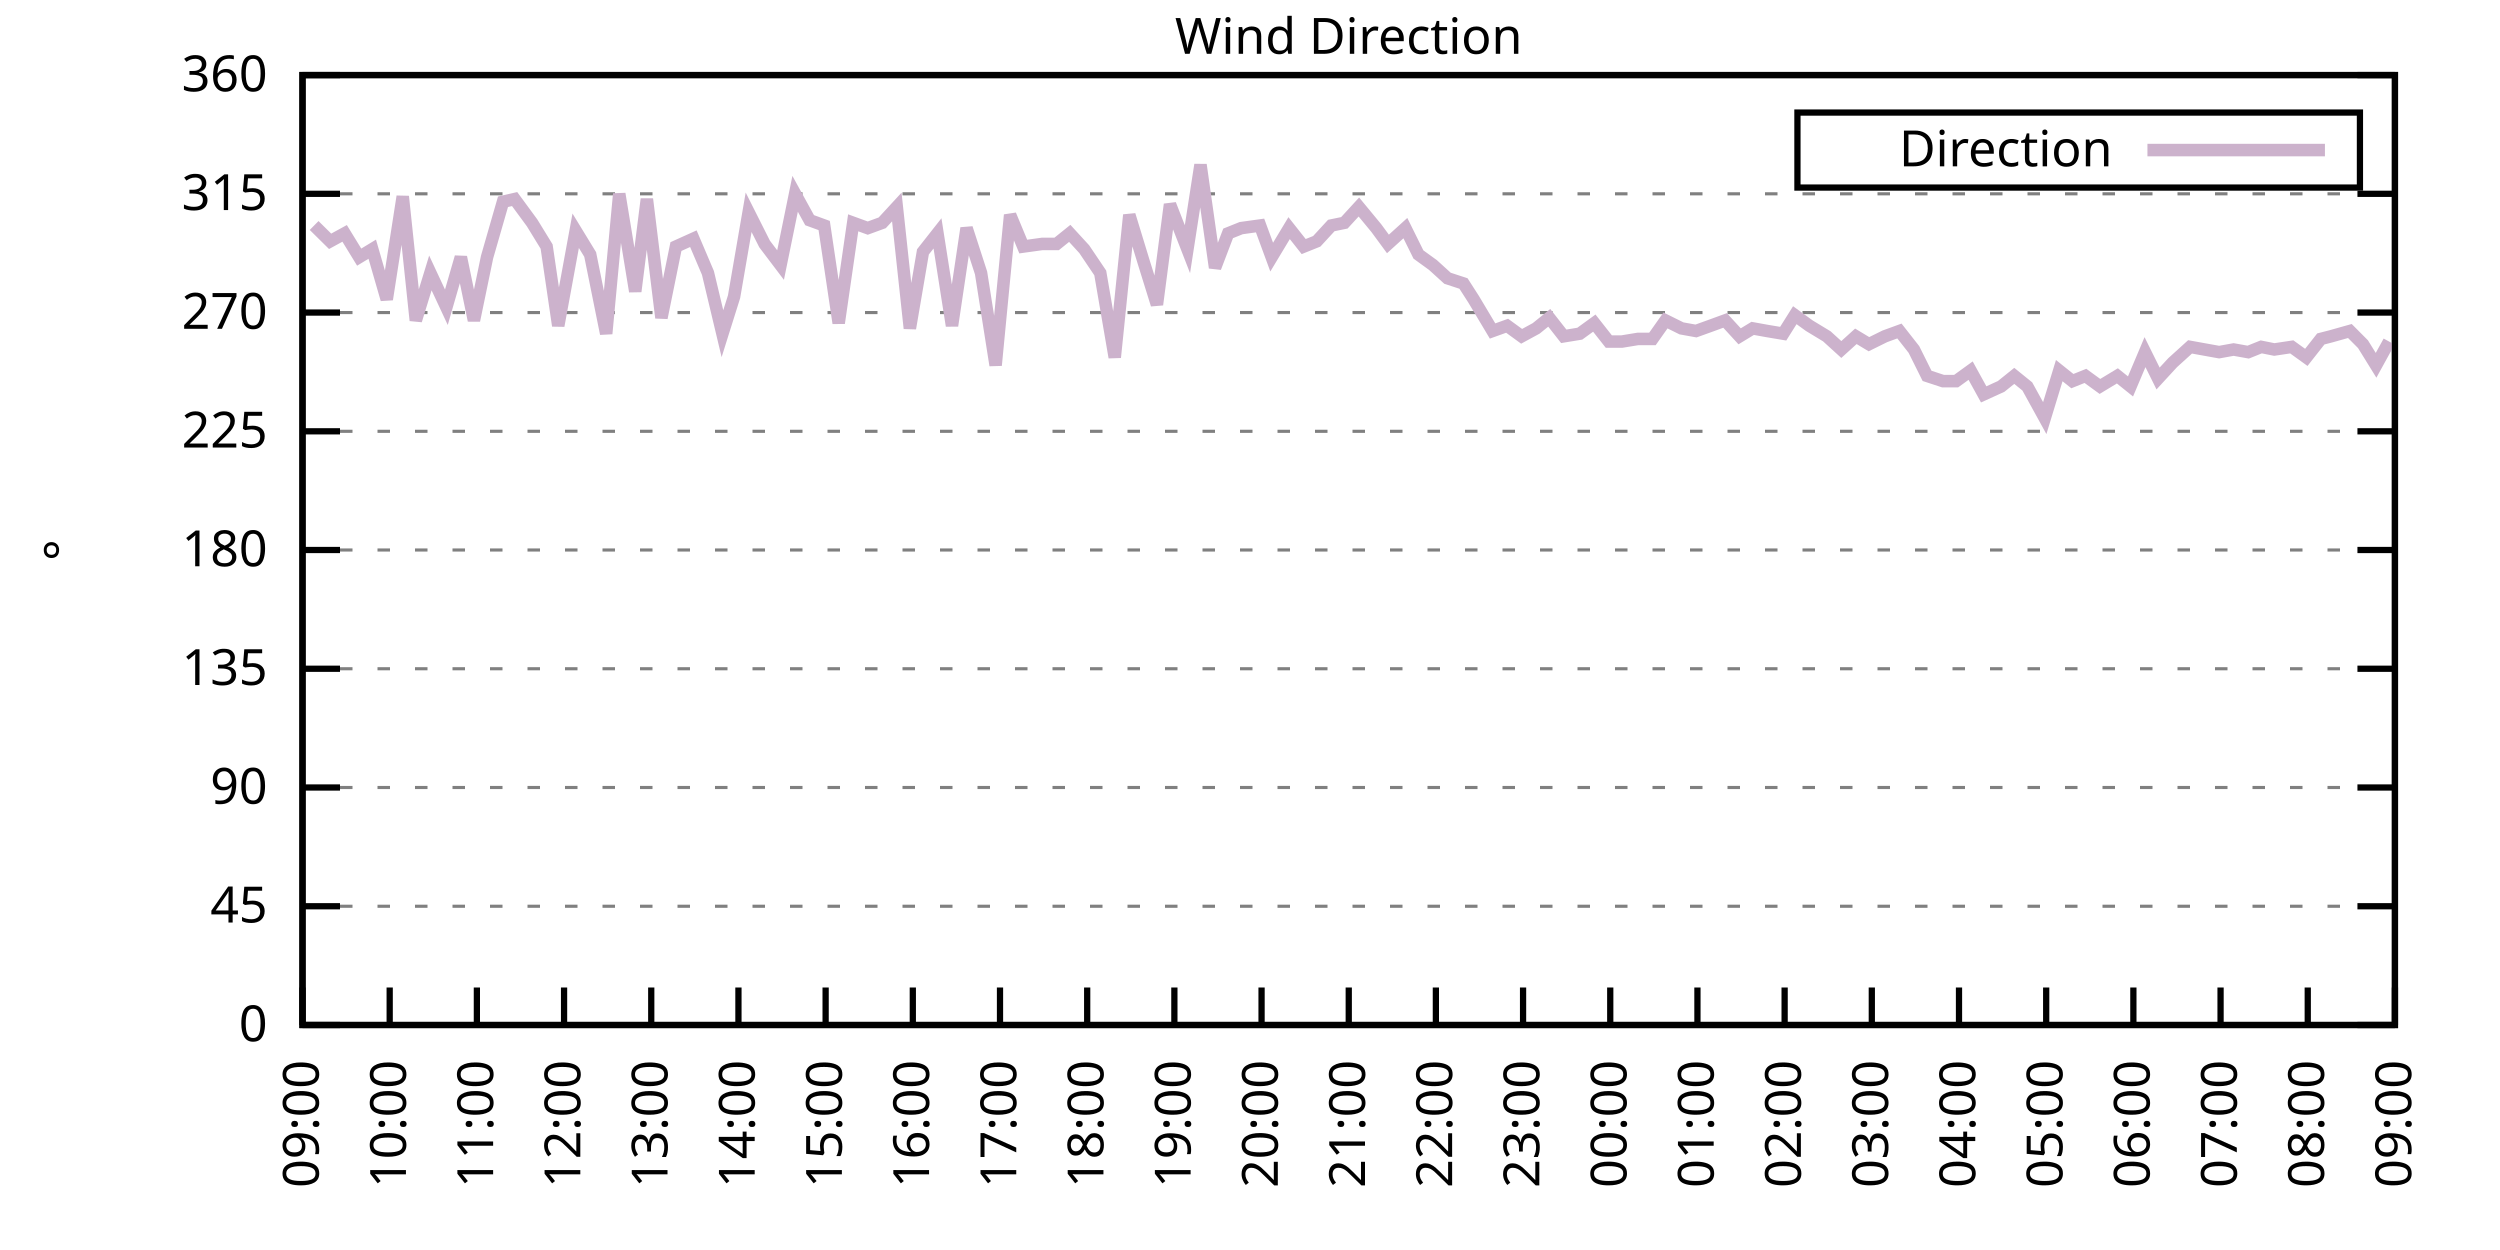
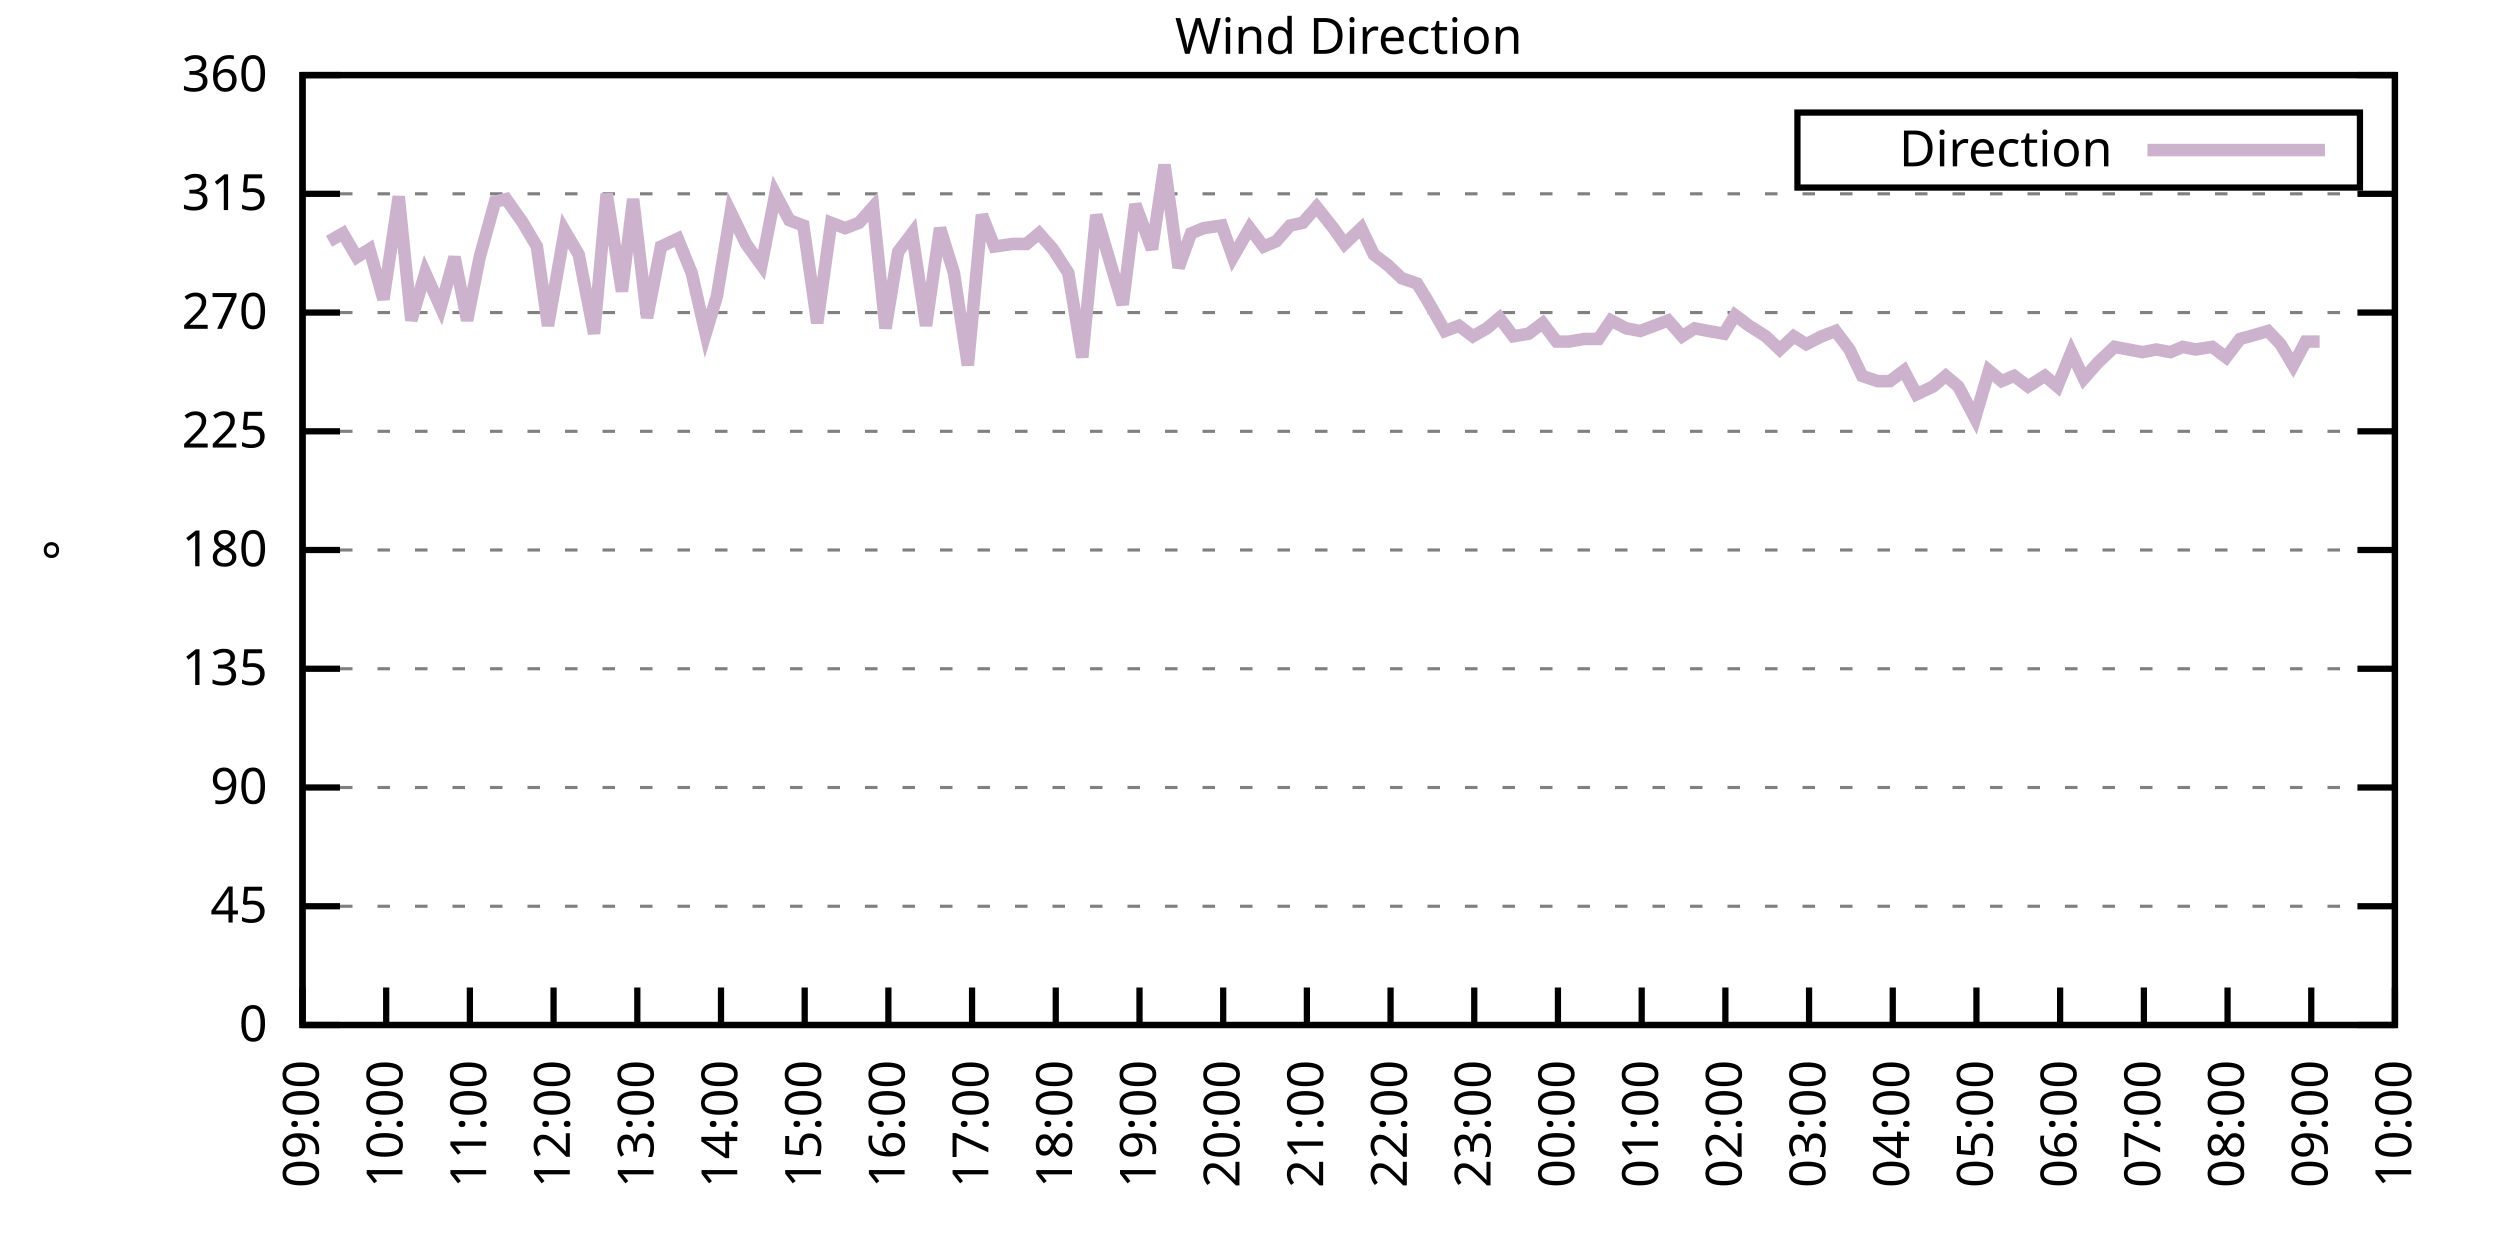
<svg xmlns="http://www.w3.org/2000/svg" xmlns:xlink="http://www.w3.org/1999/xlink" width="400" height="200" viewBox="0 0 400 200">
  <g id="gnuplot_canvas">
    <rect x="0" y="0" width="400" height="200" fill="none" />
    <defs>
      <circle id="gpDot" r="0.5" stroke-width="0.5" stroke="currentColor" />
      <path id="gpPt0" stroke-width="0.333" stroke="currentColor" d="M-1,0 h2 M0,-1 v2" />
      <path id="gpPt1" stroke-width="0.333" stroke="currentColor" d="M-1,-1 L1,1 M1,-1 L-1,1" />
      <path id="gpPt2" stroke-width="0.333" stroke="currentColor" d="M-1,0 L1,0 M0,-1 L0,1 M-1,-1 L1,1 M-1,1 L1,-1" />
      <rect id="gpPt3" stroke-width="0.333" stroke="currentColor" x="-1" y="-1" width="2" height="2" />
      <rect id="gpPt4" stroke-width="0.333" stroke="currentColor" fill="currentColor" x="-1" y="-1" width="2" height="2" />
      <circle id="gpPt5" stroke-width="0.333" stroke="currentColor" cx="0" cy="0" r="1" />
      <use xlink:href="#gpPt5" id="gpPt6" fill="currentColor" stroke="none" />
      <path id="gpPt7" stroke-width="0.333" stroke="currentColor" d="M0,-1.33 L-1.33,0.67 L1.33,0.67 z" />
      <use xlink:href="#gpPt7" id="gpPt8" fill="currentColor" stroke="none" />
      <use xlink:href="#gpPt7" id="gpPt9" stroke="currentColor" transform="rotate(180)" />
      <use xlink:href="#gpPt9" id="gpPt10" fill="currentColor" stroke="none" />
      <use xlink:href="#gpPt3" id="gpPt11" stroke="currentColor" transform="rotate(45)" />
      <use xlink:href="#gpPt11" id="gpPt12" fill="currentColor" stroke="none" />
      <path id="gpPt13" stroke-width="0.333" stroke="currentColor" d="M0,1.330 L1.265,0.411 L0.782,-1.067 L-0.782,-1.076 L-1.265,0.411 z" />
      <use xlink:href="#gpPt13" id="gpPt14" fill="currentColor" stroke="none" />
      <filter id="textbox" filterUnits="objectBoundingBox" x="0" y="0" height="1" width="1">
        <feFlood flood-color="white" flood-opacity="1" result="bgnd" />
        <feComposite in="SourceGraphic" in2="bgnd" operator="atop" />
      </filter>
      <filter id="greybox" filterUnits="objectBoundingBox" x="0" y="0" height="1" width="1">
        <feFlood flood-color="lightgrey" flood-opacity="1" result="grey" />
        <feComposite in="SourceGraphic" in2="grey" operator="atop" />
      </filter>
    </defs>
    <g fill="none" color="white" stroke="currentColor" stroke-width="1.00" stroke-linecap="butt" stroke-linejoin="miter">
</g>
    <g fill="none" color="black" stroke="currentColor" stroke-width="1.00" stroke-linecap="butt" stroke-linejoin="miter">
      <g stroke="none" shape-rendering="crispEdges">
        <polygon fill="rgb(255, 255, 255)" points="48.40,164.00 383.18,164.00 383.18,12.02 48.40,12.02 " />
      </g>
    </g>
    <g fill="none" color="black" stroke="currentColor" stroke-width="1.00" stroke-linecap="butt" stroke-linejoin="miter">
</g>
    <g fill="none" color="black" stroke="black" stroke-width="0.50" stroke-linecap="butt" stroke-linejoin="miter">
</g>
    <g fill="none" color="gray" stroke="currentColor" stroke-width="0.50" stroke-linecap="butt" stroke-linejoin="miter">
      <path stroke="gray" stroke-dasharray="2,4" class="gridline" d="M48.40,164.00 L383.19,164.00  " />
    </g>
    <g fill="none" color="gray" stroke="gray" stroke-width="1.00" stroke-linecap="butt" stroke-linejoin="miter">
</g>
    <g fill="none" color="black" stroke="currentColor" stroke-width="1.00" stroke-linecap="butt" stroke-linejoin="miter">
      <path stroke="black" d="M48.40,164.00 L54.40,164.00 M383.19,164.00 L377.19,164.00  " />
      <g transform="translate(42.80,166.60)" stroke="none" fill="black" font-family="Sans" font-size="8.00" text-anchor="end">
        <text>
          <tspan font-family="Sans"> 0</tspan>
        </text>
      </g>
    </g>
    <g fill="none" color="black" stroke="currentColor" stroke-width="1.00" stroke-linecap="butt" stroke-linejoin="miter">
</g>
    <g fill="none" color="black" stroke="black" stroke-width="0.50" stroke-linecap="butt" stroke-linejoin="miter">
</g>
    <g fill="none" color="gray" stroke="currentColor" stroke-width="0.50" stroke-linecap="butt" stroke-linejoin="miter">
      <path stroke="gray" stroke-dasharray="2,4" class="gridline" d="M48.40,145.00 L383.19,145.00  " />
    </g>
    <g fill="none" color="gray" stroke="gray" stroke-width="1.00" stroke-linecap="butt" stroke-linejoin="miter">
</g>
    <g fill="none" color="black" stroke="currentColor" stroke-width="1.00" stroke-linecap="butt" stroke-linejoin="miter">
      <path stroke="black" d="M48.40,145.00 L54.40,145.00 M383.19,145.00 L377.19,145.00  " />
      <g transform="translate(42.80,147.60)" stroke="none" fill="black" font-family="Sans" font-size="8.00" text-anchor="end">
        <text>
          <tspan font-family="Sans"> 45</tspan>
        </text>
      </g>
    </g>
    <g fill="none" color="black" stroke="currentColor" stroke-width="1.00" stroke-linecap="butt" stroke-linejoin="miter">
</g>
    <g fill="none" color="black" stroke="black" stroke-width="0.50" stroke-linecap="butt" stroke-linejoin="miter">
</g>
    <g fill="none" color="gray" stroke="currentColor" stroke-width="0.50" stroke-linecap="butt" stroke-linejoin="miter">
      <path stroke="gray" stroke-dasharray="2,4" class="gridline" d="M48.40,126.00 L383.19,126.00  " />
    </g>
    <g fill="none" color="gray" stroke="gray" stroke-width="1.00" stroke-linecap="butt" stroke-linejoin="miter">
</g>
    <g fill="none" color="black" stroke="currentColor" stroke-width="1.00" stroke-linecap="butt" stroke-linejoin="miter">
      <path stroke="black" d="M48.40,126.00 L54.40,126.00 M383.19,126.00 L377.19,126.00  " />
      <g transform="translate(42.80,128.60)" stroke="none" fill="black" font-family="Sans" font-size="8.00" text-anchor="end">
        <text>
          <tspan font-family="Sans"> 90</tspan>
        </text>
      </g>
    </g>
    <g fill="none" color="black" stroke="currentColor" stroke-width="1.00" stroke-linecap="butt" stroke-linejoin="miter">
</g>
    <g fill="none" color="black" stroke="black" stroke-width="0.50" stroke-linecap="butt" stroke-linejoin="miter">
</g>
    <g fill="none" color="gray" stroke="currentColor" stroke-width="0.50" stroke-linecap="butt" stroke-linejoin="miter">
      <path stroke="gray" stroke-dasharray="2,4" class="gridline" d="M48.40,107.00 L383.19,107.00  " />
    </g>
    <g fill="none" color="gray" stroke="gray" stroke-width="1.00" stroke-linecap="butt" stroke-linejoin="miter">
</g>
    <g fill="none" color="black" stroke="currentColor" stroke-width="1.00" stroke-linecap="butt" stroke-linejoin="miter">
      <path stroke="black" d="M48.40,107.00 L54.40,107.00 M383.19,107.00 L377.19,107.00  " />
      <g transform="translate(42.80,109.60)" stroke="none" fill="black" font-family="Sans" font-size="8.00" text-anchor="end">
        <text>
          <tspan font-family="Sans"> 135</tspan>
        </text>
      </g>
    </g>
    <g fill="none" color="black" stroke="currentColor" stroke-width="1.00" stroke-linecap="butt" stroke-linejoin="miter">
</g>
    <g fill="none" color="black" stroke="black" stroke-width="0.50" stroke-linecap="butt" stroke-linejoin="miter">
</g>
    <g fill="none" color="gray" stroke="currentColor" stroke-width="0.50" stroke-linecap="butt" stroke-linejoin="miter">
      <path stroke="gray" stroke-dasharray="2,4" class="gridline" d="M48.40,88.00 L383.19,88.00  " />
    </g>
    <g fill="none" color="gray" stroke="gray" stroke-width="1.00" stroke-linecap="butt" stroke-linejoin="miter">
</g>
    <g fill="none" color="black" stroke="currentColor" stroke-width="1.00" stroke-linecap="butt" stroke-linejoin="miter">
      <path stroke="black" d="M48.40,88.00 L54.40,88.00 M383.19,88.00 L377.19,88.00  " />
      <g transform="translate(42.80,90.60)" stroke="none" fill="black" font-family="Sans" font-size="8.00" text-anchor="end">
        <text>
          <tspan font-family="Sans"> 180</tspan>
        </text>
      </g>
    </g>
    <g fill="none" color="black" stroke="currentColor" stroke-width="1.00" stroke-linecap="butt" stroke-linejoin="miter">
</g>
    <g fill="none" color="black" stroke="black" stroke-width="0.50" stroke-linecap="butt" stroke-linejoin="miter">
</g>
    <g fill="none" color="gray" stroke="currentColor" stroke-width="0.50" stroke-linecap="butt" stroke-linejoin="miter">
      <path stroke="gray" stroke-dasharray="2,4" class="gridline" d="M48.40,69.01 L383.19,69.01  " />
    </g>
    <g fill="none" color="gray" stroke="gray" stroke-width="1.00" stroke-linecap="butt" stroke-linejoin="miter">
</g>
    <g fill="none" color="black" stroke="currentColor" stroke-width="1.00" stroke-linecap="butt" stroke-linejoin="miter">
      <path stroke="black" d="M48.40,69.01 L54.40,69.01 M383.19,69.01 L377.19,69.01  " />
      <g transform="translate(42.80,71.61)" stroke="none" fill="black" font-family="Sans" font-size="8.00" text-anchor="end">
        <text>
          <tspan font-family="Sans"> 225</tspan>
        </text>
      </g>
    </g>
    <g fill="none" color="black" stroke="currentColor" stroke-width="1.00" stroke-linecap="butt" stroke-linejoin="miter">
</g>
    <g fill="none" color="black" stroke="black" stroke-width="0.50" stroke-linecap="butt" stroke-linejoin="miter">
</g>
    <g fill="none" color="gray" stroke="currentColor" stroke-width="0.50" stroke-linecap="butt" stroke-linejoin="miter">
      <path stroke="gray" stroke-dasharray="2,4" class="gridline" d="M48.40,50.01 L383.19,50.01  " />
    </g>
    <g fill="none" color="gray" stroke="gray" stroke-width="1.00" stroke-linecap="butt" stroke-linejoin="miter">
</g>
    <g fill="none" color="black" stroke="currentColor" stroke-width="1.00" stroke-linecap="butt" stroke-linejoin="miter">
      <path stroke="black" d="M48.40,50.01 L54.40,50.01 M383.19,50.01 L377.19,50.01  " />
      <g transform="translate(42.80,52.61)" stroke="none" fill="black" font-family="Sans" font-size="8.00" text-anchor="end">
        <text>
          <tspan font-family="Sans"> 270</tspan>
        </text>
      </g>
    </g>
    <g fill="none" color="black" stroke="currentColor" stroke-width="1.00" stroke-linecap="butt" stroke-linejoin="miter">
</g>
    <g fill="none" color="black" stroke="black" stroke-width="0.50" stroke-linecap="butt" stroke-linejoin="miter">
</g>
    <g fill="none" color="gray" stroke="currentColor" stroke-width="0.50" stroke-linecap="butt" stroke-linejoin="miter">
      <path stroke="gray" stroke-dasharray="2,4" class="gridline" d="M48.40,31.01 L383.19,31.01  " />
    </g>
    <g fill="none" color="gray" stroke="gray" stroke-width="1.00" stroke-linecap="butt" stroke-linejoin="miter">
</g>
    <g fill="none" color="black" stroke="currentColor" stroke-width="1.00" stroke-linecap="butt" stroke-linejoin="miter">
      <path stroke="black" d="M48.40,31.01 L54.40,31.01 M383.19,31.01 L377.19,31.01  " />
      <g transform="translate(42.80,33.61)" stroke="none" fill="black" font-family="Sans" font-size="8.00" text-anchor="end">
        <text>
          <tspan font-family="Sans"> 315</tspan>
        </text>
      </g>
    </g>
    <g fill="none" color="black" stroke="currentColor" stroke-width="1.00" stroke-linecap="butt" stroke-linejoin="miter">
</g>
    <g fill="none" color="black" stroke="black" stroke-width="0.50" stroke-linecap="butt" stroke-linejoin="miter">
</g>
    <g fill="none" color="gray" stroke="currentColor" stroke-width="0.50" stroke-linecap="butt" stroke-linejoin="miter">
      <path stroke="gray" stroke-dasharray="2,4" class="gridline" d="M48.40,12.01 L383.19,12.01  " />
    </g>
    <g fill="none" color="gray" stroke="gray" stroke-width="1.00" stroke-linecap="butt" stroke-linejoin="miter">
</g>
    <g fill="none" color="black" stroke="currentColor" stroke-width="1.00" stroke-linecap="butt" stroke-linejoin="miter">
      <path stroke="black" d="M48.40,12.01 L54.40,12.01 M383.19,12.01 L377.19,12.01  " />
      <g transform="translate(42.80,14.61)" stroke="none" fill="black" font-family="Sans" font-size="8.00" text-anchor="end">
        <text>
          <tspan font-family="Sans"> 360</tspan>
        </text>
      </g>
    </g>
    <g fill="none" color="black" stroke="currentColor" stroke-width="1.00" stroke-linecap="butt" stroke-linejoin="miter">
      <path stroke="black" d="M48.40,164.00 L48.40,158.00  " />
      <g transform="translate(51.00,169.60) rotate(270.00)" stroke="none" fill="black" font-family="Sans" font-size="8.00" text-anchor="end">
        <text>
          <tspan font-family="Sans">09:00</tspan>
        </text>
      </g>
    </g>
    <g fill="none" color="black" stroke="currentColor" stroke-width="1.00" stroke-linecap="butt" stroke-linejoin="miter">
-       <path stroke="black" d="M62.35,164.00 L62.35,158.00  " />
-       <g transform="translate(64.95,169.60) rotate(270.00)" stroke="none" fill="black" font-family="Sans" font-size="8.00" text-anchor="end">
+       <path stroke="black" d="M61.79,164.00 L61.79,158.00  " />
+       <g transform="translate(64.39,169.60) rotate(270.00)" stroke="none" fill="black" font-family="Sans" font-size="8.00" text-anchor="end">
        <text>
          <tspan font-family="Sans">10:00</tspan>
        </text>
      </g>
    </g>
    <g fill="none" color="black" stroke="currentColor" stroke-width="1.00" stroke-linecap="butt" stroke-linejoin="miter">
-       <path stroke="black" d="M76.30,164.00 L76.30,158.00  " />
-       <g transform="translate(78.90,169.60) rotate(270.00)" stroke="none" fill="black" font-family="Sans" font-size="8.00" text-anchor="end">
+       <path stroke="black" d="M75.18,164.00 L75.18,158.00  " />
+       <g transform="translate(77.78,169.60) rotate(270.00)" stroke="none" fill="black" font-family="Sans" font-size="8.00" text-anchor="end">
        <text>
          <tspan font-family="Sans">11:00</tspan>
        </text>
      </g>
    </g>
    <g fill="none" color="black" stroke="currentColor" stroke-width="1.00" stroke-linecap="butt" stroke-linejoin="miter">
-       <path stroke="black" d="M90.25,164.00 L90.25,158.00  " />
-       <g transform="translate(92.85,169.60) rotate(270.00)" stroke="none" fill="black" font-family="Sans" font-size="8.00" text-anchor="end">
+       <path stroke="black" d="M88.57,164.00 L88.57,158.00  " />
+       <g transform="translate(91.17,169.60) rotate(270.00)" stroke="none" fill="black" font-family="Sans" font-size="8.00" text-anchor="end">
        <text>
          <tspan font-family="Sans">12:00</tspan>
        </text>
      </g>
    </g>
    <g fill="none" color="black" stroke="currentColor" stroke-width="1.00" stroke-linecap="butt" stroke-linejoin="miter">
-       <path stroke="black" d="M104.20,164.00 L104.20,158.00  " />
-       <g transform="translate(106.80,169.60) rotate(270.00)" stroke="none" fill="black" font-family="Sans" font-size="8.00" text-anchor="end">
+       <path stroke="black" d="M101.97,164.00 L101.97,158.00  " />
+       <g transform="translate(104.57,169.60) rotate(270.00)" stroke="none" fill="black" font-family="Sans" font-size="8.00" text-anchor="end">
        <text>
          <tspan font-family="Sans">13:00</tspan>
        </text>
      </g>
    </g>
    <g fill="none" color="black" stroke="currentColor" stroke-width="1.00" stroke-linecap="butt" stroke-linejoin="miter">
-       <path stroke="black" d="M118.15,164.00 L118.15,158.00  " />
-       <g transform="translate(120.75,169.60) rotate(270.00)" stroke="none" fill="black" font-family="Sans" font-size="8.00" text-anchor="end">
+       <path stroke="black" d="M115.36,164.00 L115.36,158.00  " />
+       <g transform="translate(117.96,169.60) rotate(270.00)" stroke="none" fill="black" font-family="Sans" font-size="8.00" text-anchor="end">
        <text>
          <tspan font-family="Sans">14:00</tspan>
        </text>
      </g>
    </g>
    <g fill="none" color="black" stroke="currentColor" stroke-width="1.00" stroke-linecap="butt" stroke-linejoin="miter">
-       <path stroke="black" d="M132.10,164.00 L132.10,158.00  " />
-       <g transform="translate(134.70,169.60) rotate(270.00)" stroke="none" fill="black" font-family="Sans" font-size="8.00" text-anchor="end">
+       <path stroke="black" d="M128.75,164.00 L128.75,158.00  " />
+       <g transform="translate(131.35,169.60) rotate(270.00)" stroke="none" fill="black" font-family="Sans" font-size="8.00" text-anchor="end">
        <text>
          <tspan font-family="Sans">15:00</tspan>
        </text>
      </g>
    </g>
    <g fill="none" color="black" stroke="currentColor" stroke-width="1.00" stroke-linecap="butt" stroke-linejoin="miter">
-       <path stroke="black" d="M146.05,164.00 L146.05,158.00  " />
-       <g transform="translate(148.65,169.60) rotate(270.00)" stroke="none" fill="black" font-family="Sans" font-size="8.00" text-anchor="end">
+       <path stroke="black" d="M142.14,164.00 L142.14,158.00  " />
+       <g transform="translate(144.74,169.60) rotate(270.00)" stroke="none" fill="black" font-family="Sans" font-size="8.00" text-anchor="end">
        <text>
          <tspan font-family="Sans">16:00</tspan>
        </text>
      </g>
    </g>
    <g fill="none" color="black" stroke="currentColor" stroke-width="1.00" stroke-linecap="butt" stroke-linejoin="miter">
-       <path stroke="black" d="M160.00,164.00 L160.00,158.00  " />
-       <g transform="translate(162.60,169.60) rotate(270.00)" stroke="none" fill="black" font-family="Sans" font-size="8.00" text-anchor="end">
+       <path stroke="black" d="M155.53,164.00 L155.53,158.00  " />
+       <g transform="translate(158.13,169.60) rotate(270.00)" stroke="none" fill="black" font-family="Sans" font-size="8.00" text-anchor="end">
        <text>
          <tspan font-family="Sans">17:00</tspan>
        </text>
      </g>
    </g>
    <g fill="none" color="black" stroke="currentColor" stroke-width="1.00" stroke-linecap="butt" stroke-linejoin="miter">
-       <path stroke="black" d="M173.95,164.00 L173.95,158.00  " />
-       <g transform="translate(176.55,169.60) rotate(270.00)" stroke="none" fill="black" font-family="Sans" font-size="8.00" text-anchor="end">
+       <path stroke="black" d="M168.92,164.00 L168.92,158.00  " />
+       <g transform="translate(171.52,169.60) rotate(270.00)" stroke="none" fill="black" font-family="Sans" font-size="8.00" text-anchor="end">
        <text>
          <tspan font-family="Sans">18:00</tspan>
        </text>
      </g>
    </g>
    <g fill="none" color="black" stroke="currentColor" stroke-width="1.00" stroke-linecap="butt" stroke-linejoin="miter">
-       <path stroke="black" d="M187.90,164.00 L187.90,158.00  " />
-       <g transform="translate(190.50,169.60) rotate(270.00)" stroke="none" fill="black" font-family="Sans" font-size="8.00" text-anchor="end">
+       <path stroke="black" d="M182.32,164.00 L182.32,158.00  " />
+       <g transform="translate(184.92,169.60) rotate(270.00)" stroke="none" fill="black" font-family="Sans" font-size="8.00" text-anchor="end">
        <text>
          <tspan font-family="Sans">19:00</tspan>
        </text>
      </g>
    </g>
    <g fill="none" color="black" stroke="currentColor" stroke-width="1.00" stroke-linecap="butt" stroke-linejoin="miter">
-       <path stroke="black" d="M201.85,164.00 L201.85,158.00  " />
-       <g transform="translate(204.45,169.60) rotate(270.00)" stroke="none" fill="black" font-family="Sans" font-size="8.00" text-anchor="end">
+       <path stroke="black" d="M195.71,164.00 L195.71,158.00  " />
+       <g transform="translate(198.31,169.60) rotate(270.00)" stroke="none" fill="black" font-family="Sans" font-size="8.00" text-anchor="end">
        <text>
          <tspan font-family="Sans">20:00</tspan>
        </text>
      </g>
    </g>
    <g fill="none" color="black" stroke="currentColor" stroke-width="1.00" stroke-linecap="butt" stroke-linejoin="miter">
-       <path stroke="black" d="M215.80,164.00 L215.80,158.00  " />
-       <g transform="translate(218.40,169.60) rotate(270.00)" stroke="none" fill="black" font-family="Sans" font-size="8.00" text-anchor="end">
+       <path stroke="black" d="M209.10,164.00 L209.10,158.00  " />
+       <g transform="translate(211.70,169.60) rotate(270.00)" stroke="none" fill="black" font-family="Sans" font-size="8.00" text-anchor="end">
        <text>
          <tspan font-family="Sans">21:00</tspan>
        </text>
      </g>
    </g>
    <g fill="none" color="black" stroke="currentColor" stroke-width="1.00" stroke-linecap="butt" stroke-linejoin="miter">
-       <path stroke="black" d="M229.74,164.00 L229.74,158.00  " />
-       <g transform="translate(232.34,169.60) rotate(270.00)" stroke="none" fill="black" font-family="Sans" font-size="8.00" text-anchor="end">
+       <path stroke="black" d="M222.49,164.00 L222.49,158.00  " />
+       <g transform="translate(225.09,169.60) rotate(270.00)" stroke="none" fill="black" font-family="Sans" font-size="8.00" text-anchor="end">
        <text>
          <tspan font-family="Sans">22:00</tspan>
        </text>
      </g>
    </g>
    <g fill="none" color="black" stroke="currentColor" stroke-width="1.00" stroke-linecap="butt" stroke-linejoin="miter">
-       <path stroke="black" d="M243.69,164.00 L243.69,158.00  " />
-       <g transform="translate(246.29,169.60) rotate(270.00)" stroke="none" fill="black" font-family="Sans" font-size="8.00" text-anchor="end">
+       <path stroke="black" d="M235.88,164.00 L235.88,158.00  " />
+       <g transform="translate(238.48,169.60) rotate(270.00)" stroke="none" fill="black" font-family="Sans" font-size="8.00" text-anchor="end">
        <text>
          <tspan font-family="Sans">23:00</tspan>
        </text>
      </g>
    </g>
    <g fill="none" color="black" stroke="currentColor" stroke-width="1.00" stroke-linecap="butt" stroke-linejoin="miter">
-       <path stroke="black" d="M257.64,164.00 L257.64,158.00  " />
-       <g transform="translate(260.24,169.60) rotate(270.00)" stroke="none" fill="black" font-family="Sans" font-size="8.00" text-anchor="end">
+       <path stroke="black" d="M249.27,164.00 L249.27,158.00  " />
+       <g transform="translate(251.87,169.60) rotate(270.00)" stroke="none" fill="black" font-family="Sans" font-size="8.00" text-anchor="end">
        <text>
          <tspan font-family="Sans">00:00</tspan>
        </text>
      </g>
    </g>
    <g fill="none" color="black" stroke="currentColor" stroke-width="1.00" stroke-linecap="butt" stroke-linejoin="miter">
-       <path stroke="black" d="M271.59,164.00 L271.59,158.00  " />
-       <g transform="translate(274.19,169.60) rotate(270.00)" stroke="none" fill="black" font-family="Sans" font-size="8.00" text-anchor="end">
+       <path stroke="black" d="M262.67,164.00 L262.67,158.00  " />
+       <g transform="translate(265.27,169.60) rotate(270.00)" stroke="none" fill="black" font-family="Sans" font-size="8.00" text-anchor="end">
        <text>
          <tspan font-family="Sans">01:00</tspan>
        </text>
      </g>
    </g>
    <g fill="none" color="black" stroke="currentColor" stroke-width="1.00" stroke-linecap="butt" stroke-linejoin="miter">
-       <path stroke="black" d="M285.54,164.00 L285.54,158.00  " />
-       <g transform="translate(288.14,169.60) rotate(270.00)" stroke="none" fill="black" font-family="Sans" font-size="8.00" text-anchor="end">
+       <path stroke="black" d="M276.06,164.00 L276.06,158.00  " />
+       <g transform="translate(278.66,169.60) rotate(270.00)" stroke="none" fill="black" font-family="Sans" font-size="8.00" text-anchor="end">
        <text>
          <tspan font-family="Sans">02:00</tspan>
        </text>
      </g>
    </g>
    <g fill="none" color="black" stroke="currentColor" stroke-width="1.00" stroke-linecap="butt" stroke-linejoin="miter">
-       <path stroke="black" d="M299.49,164.00 L299.49,158.00  " />
-       <g transform="translate(302.09,169.60) rotate(270.00)" stroke="none" fill="black" font-family="Sans" font-size="8.00" text-anchor="end">
+       <path stroke="black" d="M289.45,164.00 L289.45,158.00  " />
+       <g transform="translate(292.05,169.60) rotate(270.00)" stroke="none" fill="black" font-family="Sans" font-size="8.00" text-anchor="end">
        <text>
          <tspan font-family="Sans">03:00</tspan>
        </text>
      </g>
    </g>
    <g fill="none" color="black" stroke="currentColor" stroke-width="1.00" stroke-linecap="butt" stroke-linejoin="miter">
-       <path stroke="black" d="M313.44,164.00 L313.44,158.00  " />
-       <g transform="translate(316.04,169.60) rotate(270.00)" stroke="none" fill="black" font-family="Sans" font-size="8.00" text-anchor="end">
+       <path stroke="black" d="M302.84,164.00 L302.84,158.00  " />
+       <g transform="translate(305.44,169.60) rotate(270.00)" stroke="none" fill="black" font-family="Sans" font-size="8.00" text-anchor="end">
        <text>
          <tspan font-family="Sans">04:00</tspan>
        </text>
      </g>
    </g>
    <g fill="none" color="black" stroke="currentColor" stroke-width="1.00" stroke-linecap="butt" stroke-linejoin="miter">
-       <path stroke="black" d="M327.39,164.00 L327.39,158.00  " />
-       <g transform="translate(329.99,169.60) rotate(270.00)" stroke="none" fill="black" font-family="Sans" font-size="8.00" text-anchor="end">
+       <path stroke="black" d="M316.23,164.00 L316.23,158.00  " />
+       <g transform="translate(318.83,169.60) rotate(270.00)" stroke="none" fill="black" font-family="Sans" font-size="8.00" text-anchor="end">
        <text>
          <tspan font-family="Sans">05:00</tspan>
        </text>
      </g>
    </g>
    <g fill="none" color="black" stroke="currentColor" stroke-width="1.00" stroke-linecap="butt" stroke-linejoin="miter">
-       <path stroke="black" d="M341.34,164.00 L341.34,158.00  " />
-       <g transform="translate(343.94,169.60) rotate(270.00)" stroke="none" fill="black" font-family="Sans" font-size="8.00" text-anchor="end">
+       <path stroke="black" d="M329.62,164.00 L329.62,158.00  " />
+       <g transform="translate(332.22,169.60) rotate(270.00)" stroke="none" fill="black" font-family="Sans" font-size="8.00" text-anchor="end">
        <text>
          <tspan font-family="Sans">06:00</tspan>
        </text>
      </g>
    </g>
    <g fill="none" color="black" stroke="currentColor" stroke-width="1.00" stroke-linecap="butt" stroke-linejoin="miter">
-       <path stroke="black" d="M355.29,164.00 L355.29,158.00  " />
-       <g transform="translate(357.89,169.60) rotate(270.00)" stroke="none" fill="black" font-family="Sans" font-size="8.00" text-anchor="end">
+       <path stroke="black" d="M343.02,164.00 L343.02,158.00  " />
+       <g transform="translate(345.62,169.60) rotate(270.00)" stroke="none" fill="black" font-family="Sans" font-size="8.00" text-anchor="end">
        <text>
          <tspan font-family="Sans">07:00</tspan>
        </text>
      </g>
    </g>
    <g fill="none" color="black" stroke="currentColor" stroke-width="1.00" stroke-linecap="butt" stroke-linejoin="miter">
-       <path stroke="black" d="M369.24,164.00 L369.24,158.00  " />
-       <g transform="translate(371.84,169.60) rotate(270.00)" stroke="none" fill="black" font-family="Sans" font-size="8.00" text-anchor="end">
+       <path stroke="black" d="M356.41,164.00 L356.41,158.00  " />
+       <g transform="translate(359.01,169.60) rotate(270.00)" stroke="none" fill="black" font-family="Sans" font-size="8.00" text-anchor="end">
        <text>
          <tspan font-family="Sans">08:00</tspan>
+         </text>
+       </g>
+     </g>
+     <g fill="none" color="black" stroke="currentColor" stroke-width="1.00" stroke-linecap="butt" stroke-linejoin="miter">
+       <path stroke="black" d="M369.80,164.00 L369.80,158.00  " />
+       <g transform="translate(372.40,169.60) rotate(270.00)" stroke="none" fill="black" font-family="Sans" font-size="8.00" text-anchor="end">
+         <text>
+           <tspan font-family="Sans">09:00</tspan>
        </text>
      </g>
    </g>
    <g fill="none" color="black" stroke="currentColor" stroke-width="1.00" stroke-linecap="butt" stroke-linejoin="miter">
      <path stroke="black" d="M383.19,164.00 L383.19,158.00  " />
      <g transform="translate(385.79,169.60) rotate(270.00)" stroke="none" fill="black" font-family="Sans" font-size="8.00" text-anchor="end">
        <text>
-           <tspan font-family="Sans">09:00</tspan>
+           <tspan font-family="Sans">10:00</tspan>
        </text>
      </g>
    </g>
    <g fill="none" color="black" stroke="currentColor" stroke-width="1.00" stroke-linecap="butt" stroke-linejoin="miter">
</g>
    <g fill="none" color="black" stroke="currentColor" stroke-width="1.00" stroke-linecap="butt" stroke-linejoin="miter">
      <path stroke="black" d="M48.40,12.01 L48.40,164.00 L383.19,164.00 L383.19,12.01 L48.40,12.01 Z  " />
    </g>
    <g fill="none" color="black" stroke="currentColor" stroke-width="1.00" stroke-linecap="butt" stroke-linejoin="miter">
</g>
    <g fill="none" color="black" stroke="currentColor" stroke-width="1.00" stroke-linecap="butt" stroke-linejoin="miter">
      <path stroke="black" d="M287.59,30.01 L287.59,18.01 L377.59,18.01 L377.59,30.01 L287.59,30.01 Z  " />
    </g>
    <g id="Wind_direction_plot_1">
      <g fill="none" color="white" stroke="black" stroke-width="2.00" stroke-linecap="butt" stroke-linejoin="miter">
</g>
      <g fill="none" color="black" stroke="currentColor" stroke-width="2.00" stroke-linecap="butt" stroke-linejoin="miter">
        <g transform="translate(337.99,26.61)" stroke="none" fill="black" font-family="Sans" font-size="8.00" text-anchor="end">
          <text>
            <tspan font-family="Sans">Direction</tspan>
          </text>
        </g>
      </g>
      <g fill="none" color="black" stroke="currentColor" stroke-width="2.00" stroke-linecap="butt" stroke-linejoin="miter">
-         <path stroke="rgb(204, 178, 204)" d="M343.59,24.01 L371.99,24.01 M50.26,36.08 L52.82,38.61 L55.14,37.34 L57.47,41.14 L59.56,39.87 L61.88,47.90   L64.44,31.43 L66.53,51.27 L68.86,43.67 L71.42,49.16 L73.74,41.14 L75.83,51.27 L77.93,41.14 L80.48,32.28   L82.34,31.85 L85.13,35.65 L87.46,39.45 L89.32,52.12 L92.11,36.92 L94.43,40.72 L96.99,53.39 L99.08,31.01   L101.64,46.63 L103.50,31.85 L105.83,50.85 L108.15,39.45 L110.94,38.19 L113.27,43.67 L115.59,53.39 L117.45,47.47   L119.78,33.96 L122.33,39.03 L124.89,42.41 L127.22,31.01 L129.54,35.23 L131.87,36.08 L134.19,51.70 L136.51,35.65   L138.84,36.50 L141.16,35.65 L143.49,33.12 L145.58,52.54 L147.67,40.30 L150.00,37.34 L152.32,52.12 L154.65,36.50   L156.97,43.67 L159.30,58.45 L161.62,34.39 L163.72,39.45 L166.74,39.03 L169.06,39.03 L171.16,37.34 L173.48,39.87   L176.04,43.67 L178.36,57.18 L180.69,34.39 L183.01,41.99 L185.11,48.74 L187.20,32.70 L189.99,39.87 L192.08,26.36   L194.41,42.83 L196.50,37.34 L198.59,36.50 L201.61,36.08 L203.47,41.14 L206.26,36.50 L208.59,39.45 L210.68,38.61   L213.01,36.08 L215.10,35.65 L217.42,33.12 L220.21,36.50 L222.07,39.03 L224.86,36.50 L226.95,40.72 L229.28,42.41   L231.60,44.52 L234.16,45.36 L235.79,47.90 L238.81,52.96 L241.14,52.12 L243.46,53.81 L245.79,52.54 L247.88,50.85   L250.20,53.81 L252.76,53.39 L255.09,51.70 L257.41,54.65 L259.50,54.65 L262.06,54.23 L264.39,54.23 L266.48,51.27   L269.04,52.54 L271.36,52.96 L273.69,52.12 L276.01,51.27 L278.34,53.81 L280.43,52.54 L282.75,52.96 L285.31,53.39   L287.17,50.43 L289.50,52.12 L292.29,53.81 L294.61,55.92 L296.94,53.81 L299.03,55.07 L301.58,53.81 L303.91,52.96   L306.23,55.92 L308.33,60.14 L310.88,60.98 L312.98,60.98 L315.30,59.30 L317.39,63.10 L320.18,61.83 L322.28,60.14   L324.37,61.83 L327.16,66.90 L329.48,59.30 L331.58,60.98 L333.67,60.14 L335.99,61.83 L338.78,60.14 L340.88,61.83   L343.20,56.34 L345.29,60.56 L347.62,58.03 L350.41,55.50 L352.73,55.92 L355.06,56.34 L357.38,55.92 L359.71,56.34   L361.80,55.50 L363.89,55.92 L366.68,55.50 L369.01,57.18 L371.33,54.23 L372.96,53.81 L375.98,52.96 L378.08,55.07   L380.17,58.45 L382.26,54.65  " />
+         <path stroke="rgb(204, 178, 204)" d="M343.59,24.01 L371.99,24.01 M52.64,38.61 L54.87,37.34 L57.10,41.14 L59.11,39.87 L61.35,47.90 L63.80,31.43   L65.81,51.27 L68.04,43.67 L70.50,49.16 L72.73,41.14 L74.74,51.27 L76.75,41.14 L79.20,32.28 L80.99,31.85   L83.66,35.65 L85.90,39.45 L87.68,52.12 L90.36,36.92 L92.59,40.72 L95.05,53.39 L97.06,31.01 L99.51,46.63   L101.30,31.85 L103.53,50.85 L105.76,39.45 L108.44,38.19 L110.67,43.67 L112.90,53.39 L114.69,47.47 L116.92,33.96   L119.38,39.03 L121.83,42.41 L124.06,31.01 L126.29,35.23 L128.53,36.08 L130.76,51.70 L132.99,35.65 L135.22,36.50   L137.45,35.65 L139.69,33.12 L141.69,52.54 L143.70,40.30 L145.94,37.34 L148.17,52.12 L150.40,36.50 L152.63,43.67   L154.86,58.45 L157.10,34.39 L159.10,39.45 L162.01,39.03 L164.24,39.03 L166.25,37.34 L168.48,39.87 L170.93,43.67   L173.17,57.18 L175.40,34.39 L177.63,41.99 L179.64,48.74 L181.65,32.70 L184.32,39.87 L186.33,26.36 L188.57,42.83   L190.57,37.34 L192.58,36.50 L195.48,36.08 L197.27,41.14 L199.95,36.50 L202.18,39.45 L204.19,38.61 L206.42,36.08   L208.43,35.65 L210.66,33.12 L213.34,36.50 L215.13,39.03 L217.80,36.50 L219.81,40.72 L222.04,42.41 L224.28,44.52   L226.73,45.36 L228.29,47.90 L231.20,52.96 L233.43,52.12 L235.66,53.81 L237.89,52.54 L239.90,50.85 L242.13,53.81   L244.59,53.39 L246.82,51.70 L249.05,54.65 L251.06,54.65 L253.51,54.23 L255.75,54.23 L257.76,51.27 L260.21,52.54   L262.44,52.96 L264.67,52.12 L266.91,51.27 L269.14,53.81 L271.15,52.54 L273.38,52.96 L275.83,53.39 L277.62,50.43   L279.85,52.12 L282.53,53.81 L284.76,55.92 L286.99,53.81 L289.00,55.07 L291.46,53.81 L293.69,52.96 L295.92,55.92   L297.93,60.14 L300.39,60.98 L302.39,60.98 L304.63,59.30 L306.63,63.10 L309.31,61.83 L311.32,60.14 L313.33,61.83   L316.01,66.90 L318.24,59.30 L320.25,60.98 L322.26,60.14 L324.49,61.83 L327.17,60.14 L329.18,61.83 L331.41,56.34   L333.42,60.56 L335.65,58.03 L338.33,55.50 L340.56,55.92 L342.79,56.34 L345.02,55.92 L347.26,56.34 L349.26,55.50   L351.27,55.92 L353.95,55.50 L356.18,57.18 L358.42,54.23 L359.98,53.81 L362.88,52.96 L364.89,55.07 L366.90,58.45   L368.91,54.65 L371.14,54.65  " />
      </g>
    </g>
    <g fill="none" color="black" stroke="currentColor" stroke-width="2.00" stroke-linecap="butt" stroke-linejoin="miter">
</g>
    <g fill="none" color="black" stroke="black" stroke-width="1.00" stroke-linecap="butt" stroke-linejoin="miter">
</g>
    <g fill="none" color="black" stroke="currentColor" stroke-width="1.00" stroke-linecap="butt" stroke-linejoin="miter">
      <path stroke="black" d="M48.40,12.01 L48.40,164.00 L383.19,164.00 L383.19,12.01 L48.40,12.01 Z  " />
      <g transform="translate(12.80,88.01) rotate(270.00)" stroke="none" fill="black" font-family="Sans" font-size="8.00" text-anchor="middle">
        <text>
          <tspan font-family="Sans">°</tspan>
        </text>
      </g>
    </g>
    <g fill="none" color="black" stroke="currentColor" stroke-width="1.00" stroke-linecap="butt" stroke-linejoin="miter">
</g>
    <g fill="none" color="black" stroke="currentColor" stroke-width="1.00" stroke-linecap="butt" stroke-linejoin="miter">
      <g transform="translate(215.79,8.61)" stroke="none" fill="black" font-family="Sans" font-size="8.00" text-anchor="middle">
        <text>
          <tspan font-family="Sans">Wind Direction</tspan>
        </text>
      </g>
    </g>
    <g fill="none" color="black" stroke="currentColor" stroke-width="1.00" stroke-linecap="butt" stroke-linejoin="miter">
</g>
  </g>
</svg>
